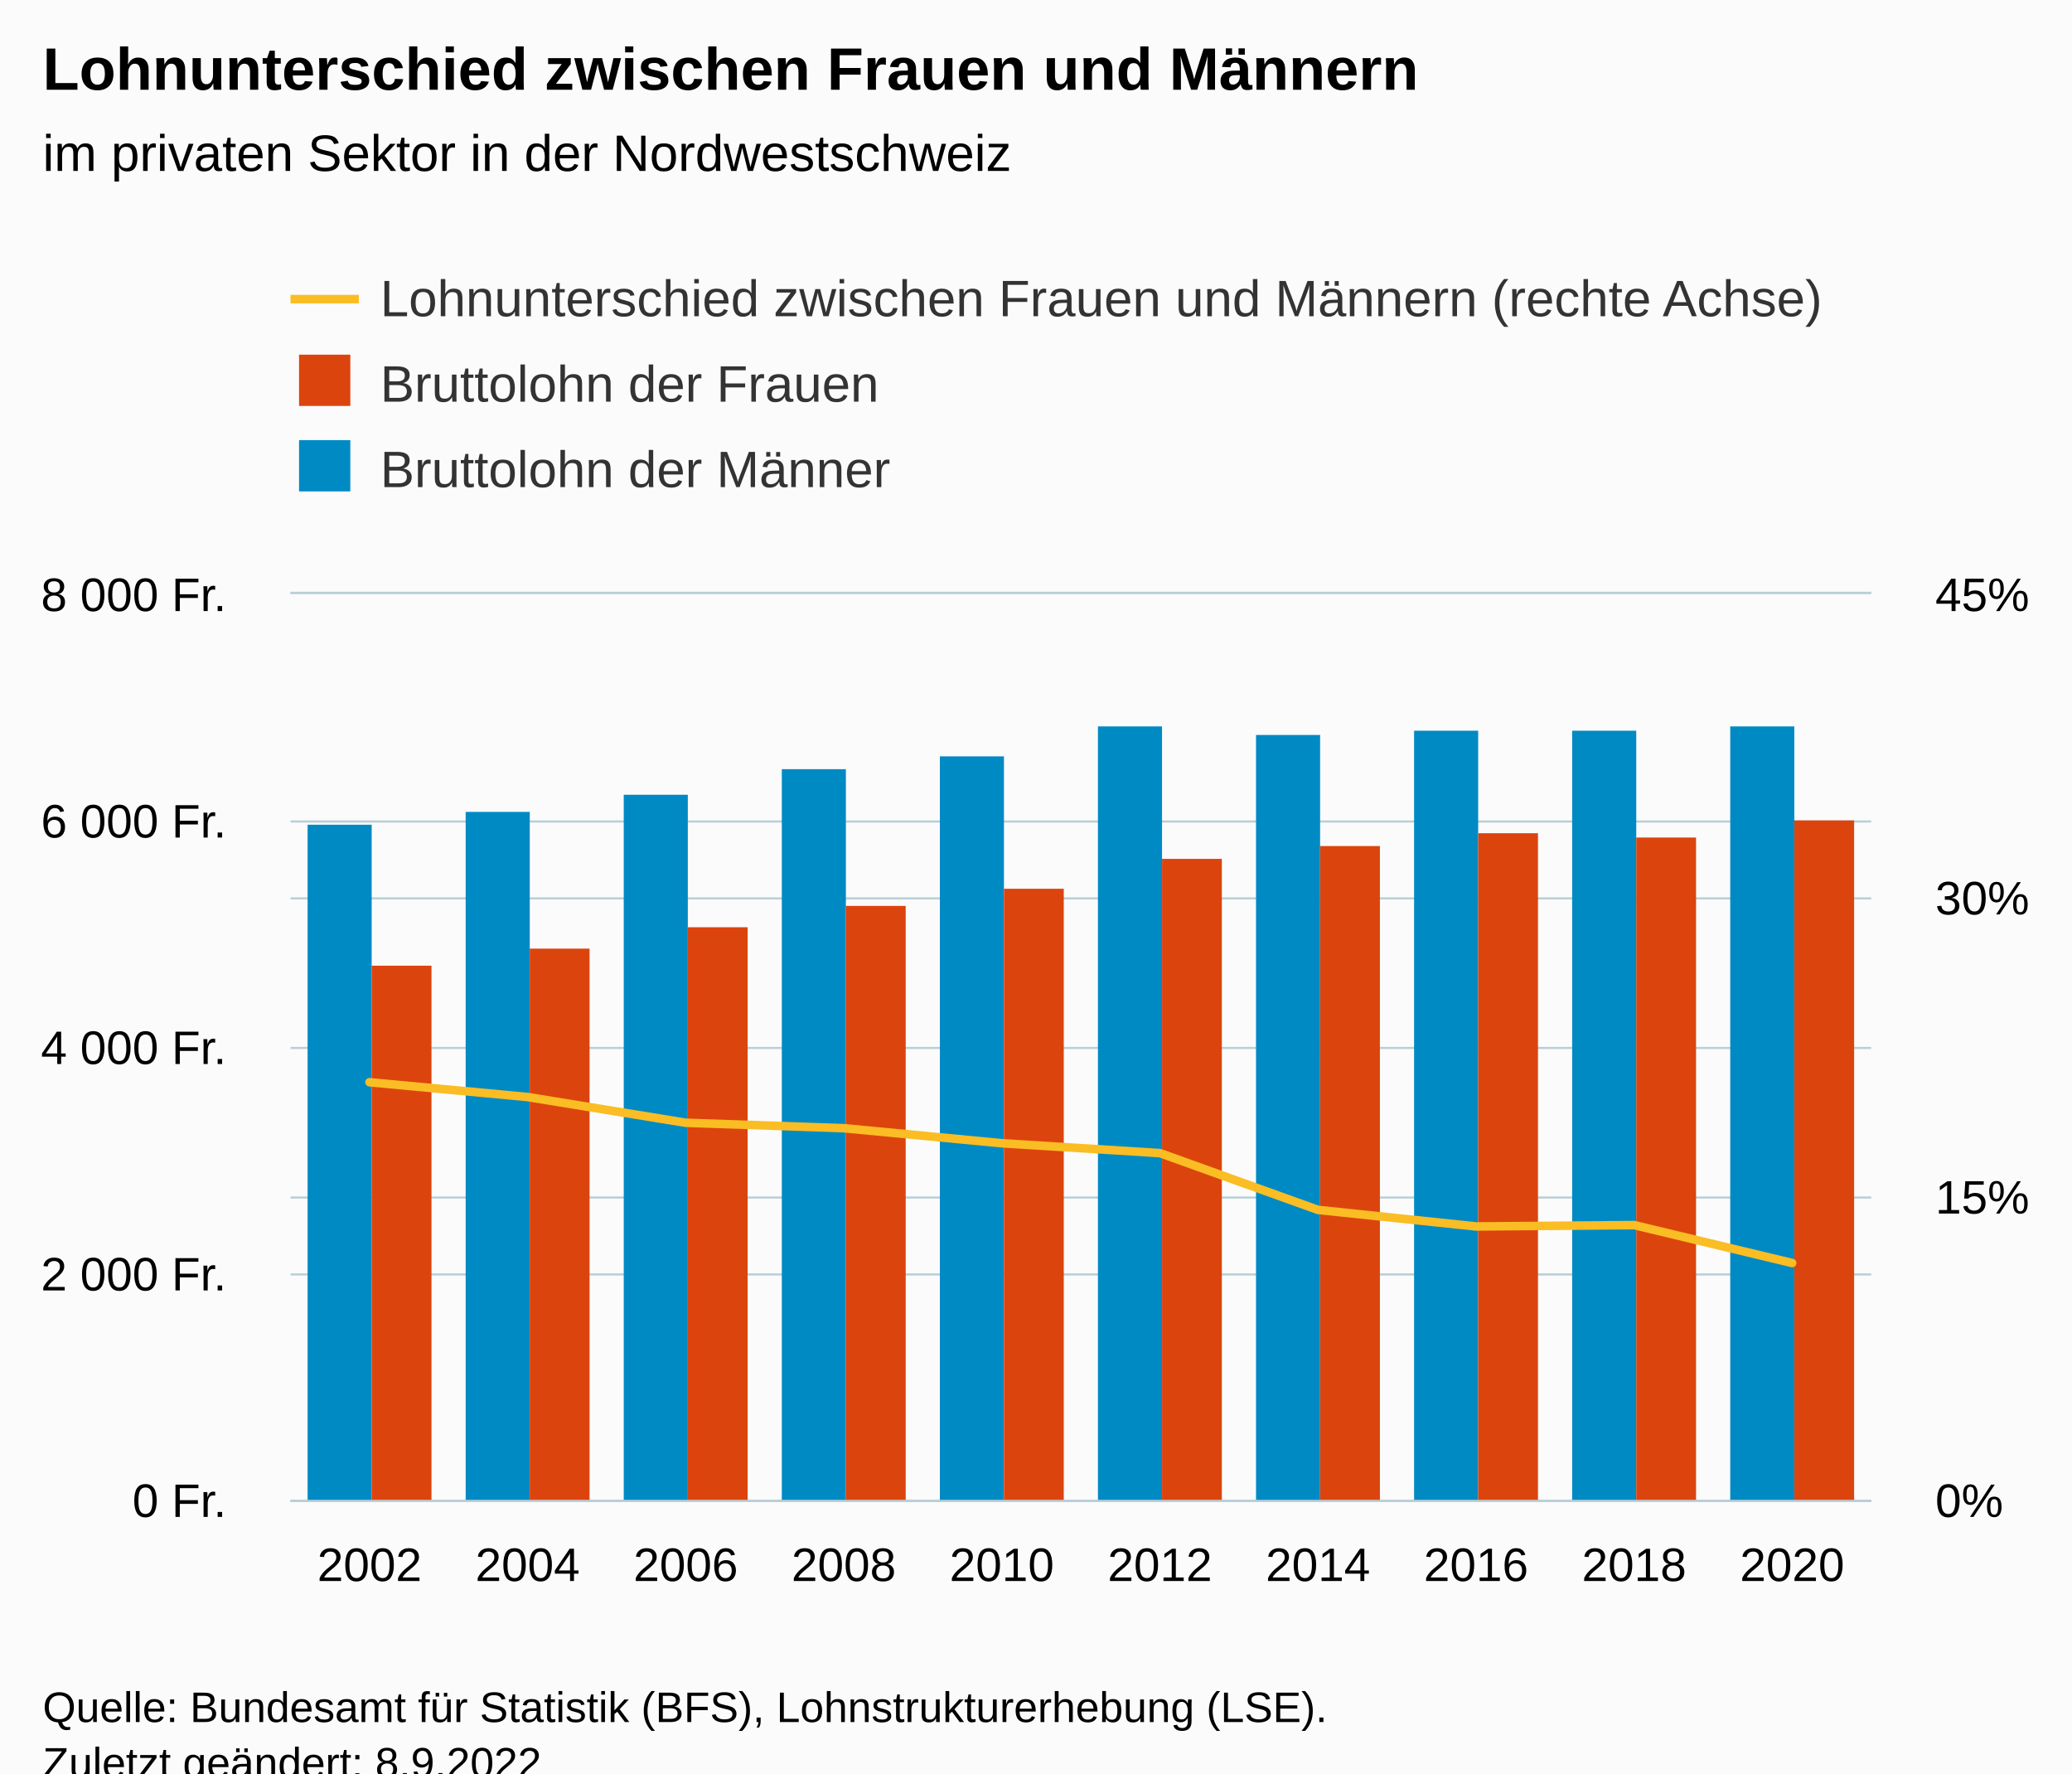
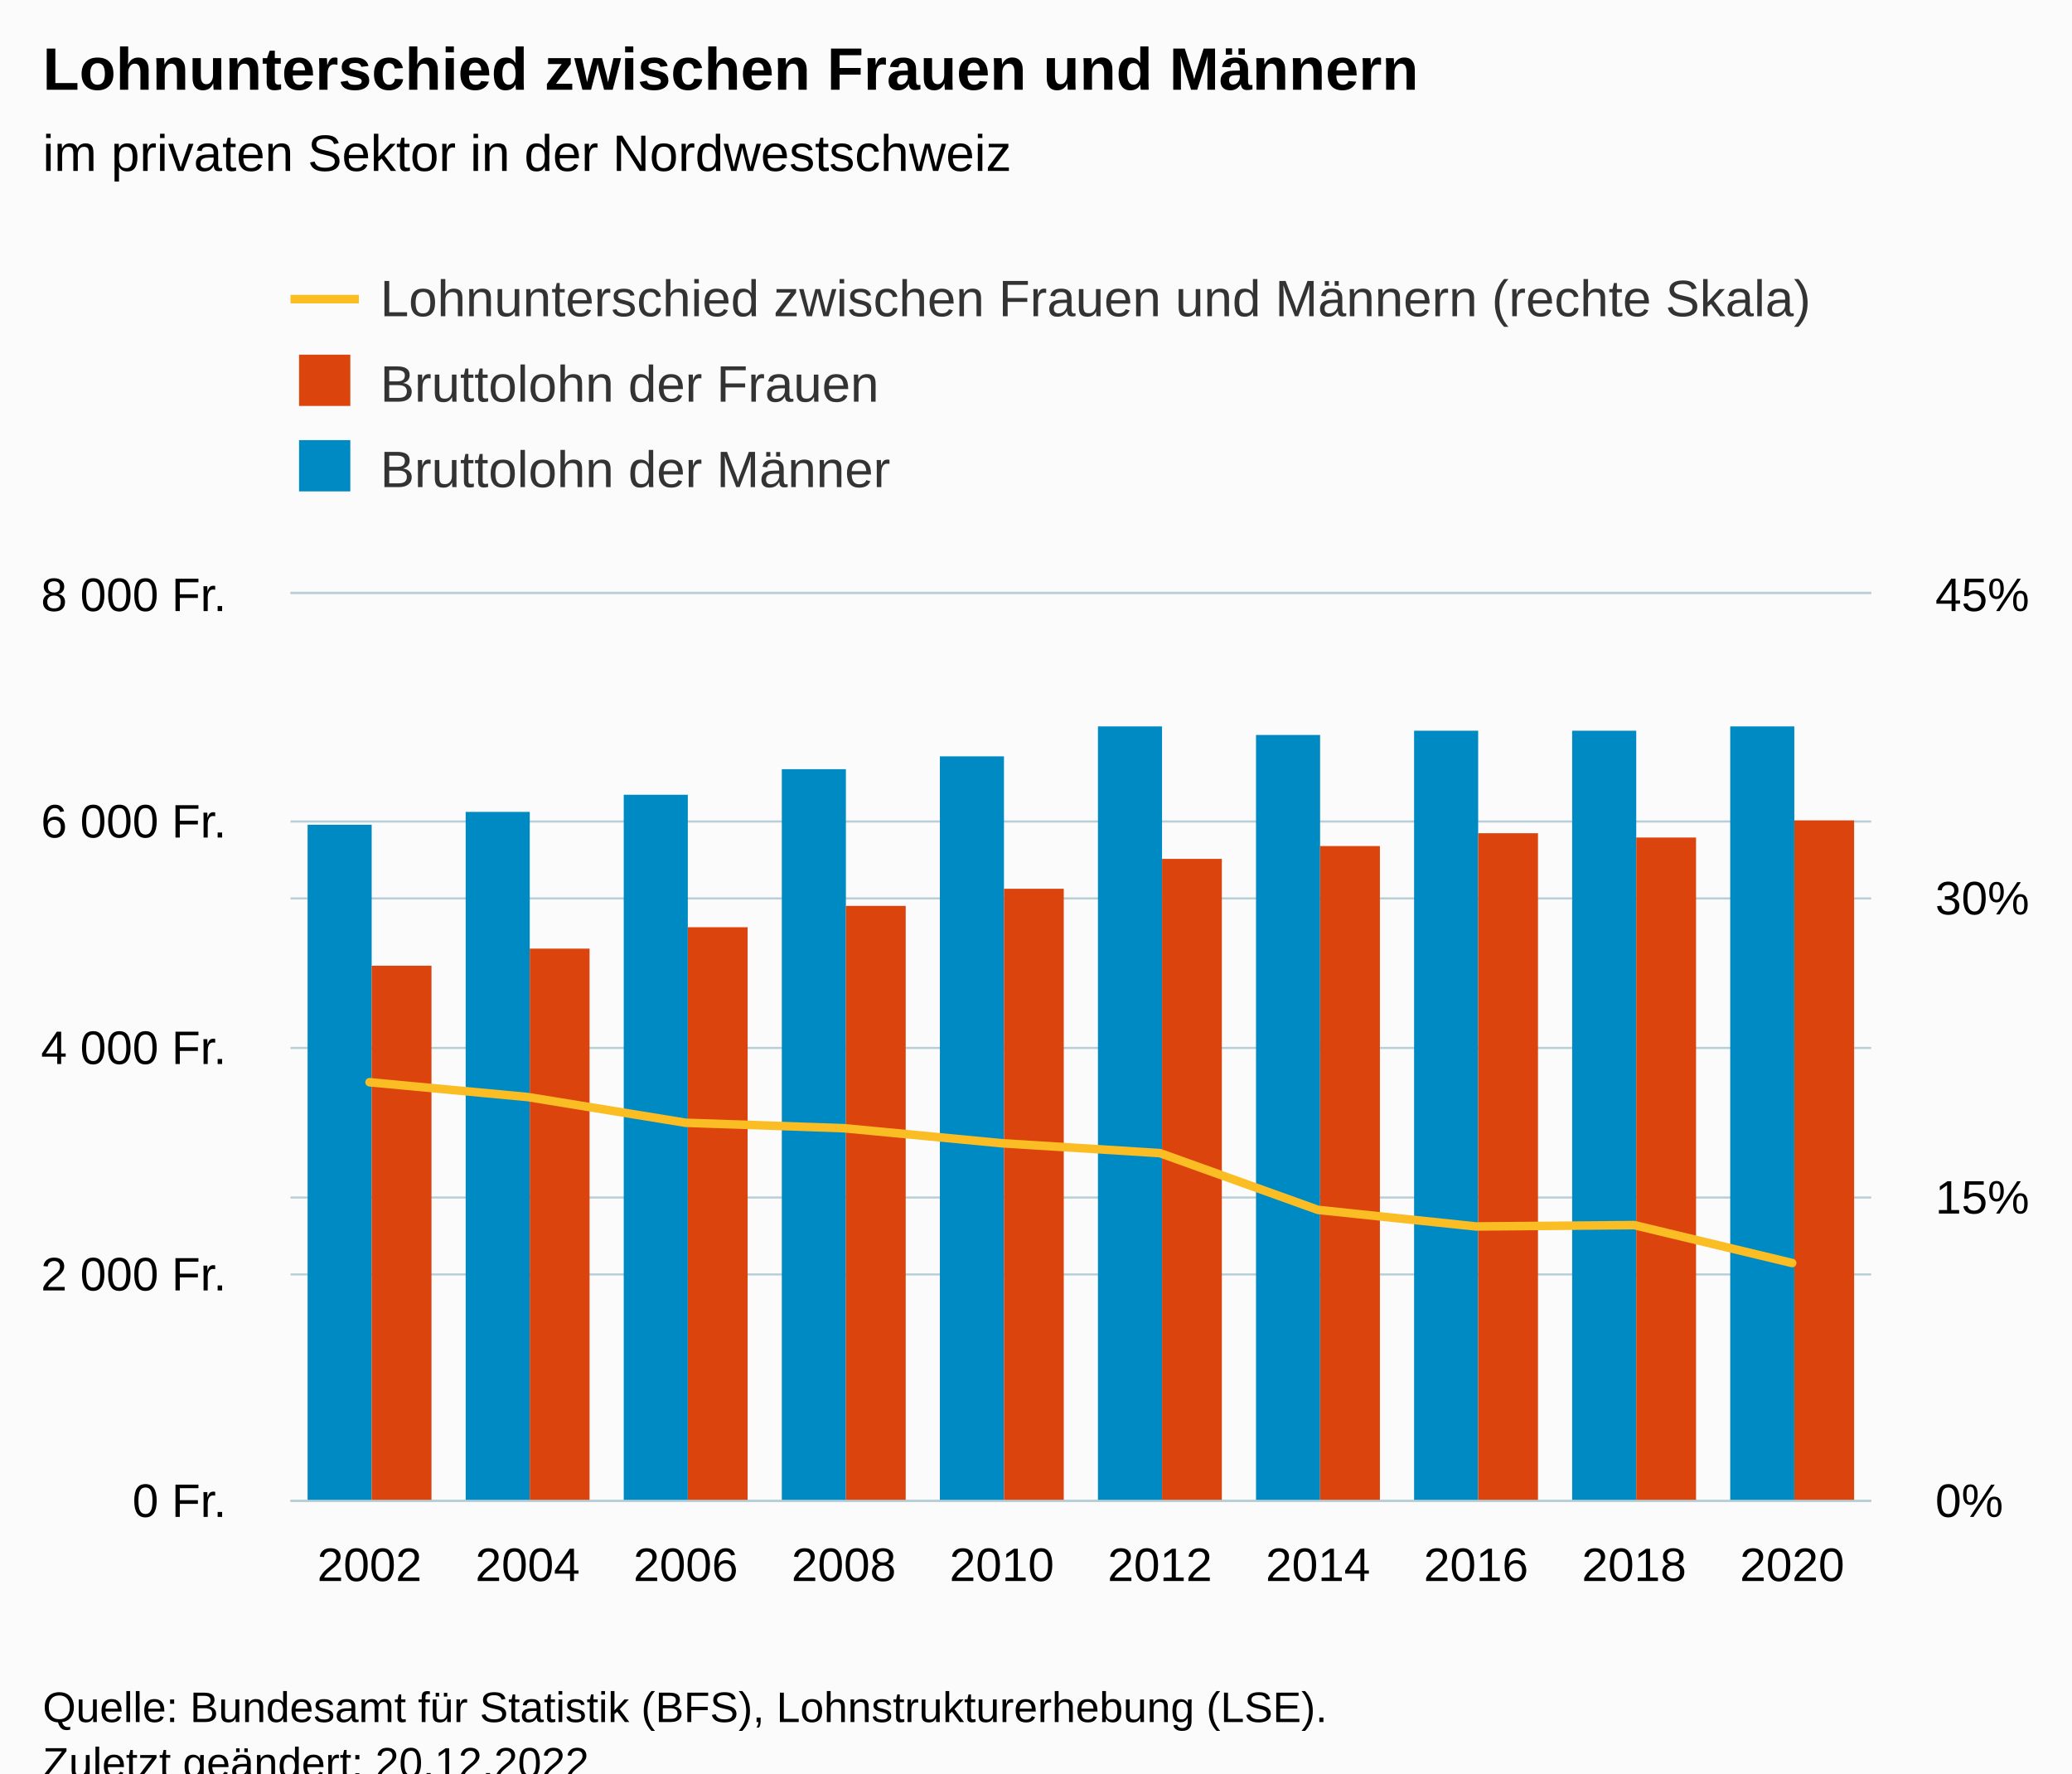
<svg xmlns="http://www.w3.org/2000/svg" version="1.1" class="highcharts-root" style="font-family:Arial;font-size:12px;" viewBox="0 0 485 415">
  <defs>
-     <clipPath id="highcharts-rledn0a-39-">
+     <clipPath id="highcharts-ej20c28-39-">
      <rect x="0" y="0" width="370" height="212" fill="none" />
    </clipPath>
-     <clipPath id="highcharts-rledn0a-50-">
+     <clipPath id="highcharts-ej20c28-50-">
      <rect x="0" y="0" width="370" height="212" fill="none" />
    </clipPath>
-     <clipPath id="highcharts-rledn0a-71-">
+     <clipPath id="highcharts-ej20c28-71-">
      <rect x="0" y="0" width="370" height="212" fill="none" />
    </clipPath>
-     <clipPath id="highcharts-rledn0a-72-">
+     <clipPath id="highcharts-ej20c28-72-">
      <rect x="68" y="139" width="370" height="212" fill="none" />
    </clipPath>
  </defs>
  <rect fill="#fbfbfb" class="highcharts-background" x="0" y="0" width="485" height="428" rx="0" ry="0" />
  <rect fill="none" class="highcharts-plot-background" x="68" y="139" width="370" height="212" />
  <g class="highcharts-pane-group" data-z-index="0" />
  <g class="highcharts-grid highcharts-xaxis-grid" data-z-index="1">
    <path fill="none" data-z-index="1" class="highcharts-grid-line" d="M 104.5 139 L 104.5 351" opacity="1" />
    <path fill="none" data-z-index="1" class="highcharts-grid-line" d="M 141.5 139 L 141.5 351" opacity="1" />
    <path fill="none" data-z-index="1" class="highcharts-grid-line" d="M 178.5 139 L 178.5 351" opacity="1" />
    <path fill="none" data-z-index="1" class="highcharts-grid-line" d="M 215.5 139 L 215.5 351" opacity="1" />
    <path fill="none" data-z-index="1" class="highcharts-grid-line" d="M 252.5 139 L 252.5 351" opacity="1" />
    <path fill="none" data-z-index="1" class="highcharts-grid-line" d="M 289.5 139 L 289.5 351" opacity="1" />
    <path fill="none" data-z-index="1" class="highcharts-grid-line" d="M 326.5 139 L 326.5 351" opacity="1" />
    <path fill="none" data-z-index="1" class="highcharts-grid-line" d="M 363.5 139 L 363.5 351" opacity="1" />
    <path fill="none" data-z-index="1" class="highcharts-grid-line" d="M 400.5 139 L 400.5 351" opacity="1" />
    <path fill="none" data-z-index="1" class="highcharts-grid-line" d="M 437.5 139 L 437.5 351" opacity="1" />
    <path fill="none" data-z-index="1" class="highcharts-grid-line" d="M 67.5 139 L 67.5 351" opacity="1" />
  </g>
  <g class="highcharts-grid highcharts-yaxis-grid" data-z-index="1">
    <path fill="none" stroke="#B9CFD7" stroke-width="0.5" data-z-index="1" class="highcharts-grid-line" d="M 68 351.25 L 438 351.25" opacity="1" />
    <path fill="none" stroke="#B9CFD7" stroke-width="0.5" data-z-index="1" class="highcharts-grid-line" d="M 68 280.25 L 438 280.25" opacity="1" />
    <path fill="none" stroke="#B9CFD7" stroke-width="0.5" data-z-index="1" class="highcharts-grid-line" d="M 68 210.25 L 438 210.25" opacity="1" />
    <path fill="none" stroke="#B9CFD7" stroke-width="0.5" data-z-index="1" class="highcharts-grid-line" d="M 68 138.75 L 438 138.75" opacity="1" />
  </g>
  <g class="highcharts-grid highcharts-yaxis-grid" data-z-index="1">
    <path fill="none" stroke="#B9CFD7" stroke-width="0.5" data-z-index="1" class="highcharts-grid-line" d="M 68 351.25 L 438 351.25" opacity="1" />
    <path fill="none" stroke="#B9CFD7" stroke-width="0.5" data-z-index="1" class="highcharts-grid-line" d="M 68 298.25 L 438 298.25" opacity="1" />
    <path fill="none" stroke="#B9CFD7" stroke-width="0.5" data-z-index="1" class="highcharts-grid-line" d="M 68 245.25 L 438 245.25" opacity="1" />
    <path fill="none" stroke="#B9CFD7" stroke-width="0.5" data-z-index="1" class="highcharts-grid-line" d="M 68 192.25 L 438 192.25" opacity="1" />
    <path fill="none" stroke="#B9CFD7" stroke-width="0.5" data-z-index="1" class="highcharts-grid-line" d="M 68 138.75 L 438 138.75" opacity="1" />
  </g>
  <rect fill="none" class="highcharts-plot-border" data-z-index="1" x="68" y="139" width="370" height="212" />
  <g class="highcharts-axis highcharts-xaxis" data-z-index="2">
    <path fill="none" class="highcharts-axis-line" stroke="#B9CFD7" stroke-width="0.5" data-z-index="7" d="M 68 351.25 L 438 351.25" />
  </g>
  <g class="highcharts-axis highcharts-yaxis" data-z-index="2">
    <path fill="none" class="highcharts-axis-line" data-z-index="7" d="M 438 139 L 438 351" />
  </g>
  <g class="highcharts-axis highcharts-yaxis" data-z-index="2">
    <path fill="none" class="highcharts-axis-line" data-z-index="7" d="M 68 139 L 68 351" />
  </g>
  <g class="highcharts-series-group" data-z-index="3">
-     <g class="highcharts-series highcharts-series-0 highcharts-column-series" data-z-index="0.1" opacity="1" transform="translate(68,139) scale(1 1)" clip-path="url(#highcharts-rledn0a-50-)">
+     <g class="highcharts-series highcharts-series-0 highcharts-column-series" data-z-index="0.1" opacity="1" transform="translate(68,139) scale(1 1)" clip-path="url(#highcharts-ej20c28-50-)">
      <rect x="4" y="54" width="15" height="159" fill="#008AC3" opacity="1" class="highcharts-point" />
      <rect x="41" y="51" width="15" height="162" fill="#008AC3" opacity="1" class="highcharts-point" />
      <rect x="78" y="47" width="15" height="166" fill="#008AC3" opacity="1" class="highcharts-point" />
      <rect x="115" y="41" width="15" height="172" fill="#008AC3" opacity="1" class="highcharts-point" />
      <rect x="152" y="38" width="15" height="175" fill="#008AC3" opacity="1" class="highcharts-point" />
      <rect x="189" y="31" width="15" height="182" fill="#008AC3" opacity="1" class="highcharts-point" />
      <rect x="226" y="33" width="15" height="180" fill="#008AC3" opacity="1" class="highcharts-point" />
      <rect x="263" y="32" width="15" height="181" fill="#008AC3" opacity="1" class="highcharts-point" />
      <rect x="300" y="32" width="15" height="181" fill="#008AC3" opacity="1" class="highcharts-point" />
      <rect x="337" y="31" width="15" height="182" fill="#008AC3" opacity="1" class="highcharts-point" />
    </g>
    <g class="highcharts-markers highcharts-series-0 highcharts-column-series" data-z-index="0.1" opacity="1" transform="translate(68,139) scale(1 1)" clip-path="none" />
-     <g class="highcharts-series highcharts-series-1 highcharts-column-series" data-z-index="0.1" opacity="1" transform="translate(68,139) scale(1 1)" clip-path="url(#highcharts-rledn0a-50-)">
+     <g class="highcharts-series highcharts-series-1 highcharts-column-series" data-z-index="0.1" opacity="1" transform="translate(68,139) scale(1 1)" clip-path="url(#highcharts-ej20c28-50-)">
      <rect x="19" y="87" width="14" height="126" fill="#DC440E" opacity="1" class="highcharts-point" />
      <rect x="56" y="83" width="14" height="130" fill="#DC440E" opacity="1" class="highcharts-point" />
      <rect x="93" y="78" width="14" height="135" fill="#DC440E" opacity="1" class="highcharts-point" />
      <rect x="130" y="73" width="14" height="140" fill="#DC440E" opacity="1" class="highcharts-point" />
      <rect x="167" y="69" width="14" height="144" fill="#DC440E" opacity="1" class="highcharts-point" />
      <rect x="204" y="62" width="14" height="151" fill="#DC440E" opacity="1" class="highcharts-point" />
      <rect x="241" y="59" width="14" height="154" fill="#DC440E" opacity="1" class="highcharts-point" />
      <rect x="278" y="56" width="14" height="157" fill="#DC440E" opacity="1" class="highcharts-point" />
      <rect x="315" y="57" width="14" height="156" fill="#DC440E" opacity="1" class="highcharts-point" />
      <rect x="352" y="53" width="14" height="160" fill="#DC440E" opacity="1" class="highcharts-point" />
    </g>
    <g class="highcharts-markers highcharts-series-1 highcharts-column-series" data-z-index="0.1" opacity="1" transform="translate(68,139) scale(1 1)" clip-path="none" />
-     <g class="highcharts-series highcharts-series-2 highcharts-line-series" data-z-index="0.1" opacity="1" transform="translate(68,139) scale(1 1)" clip-path="url(#highcharts-rledn0a-71-)">
+     <g class="highcharts-series highcharts-series-2 highcharts-line-series" data-z-index="0.1" opacity="1" transform="translate(68,139) scale(1 1)" clip-path="url(#highcharts-ej20c28-71-)">
      <path fill="none" d="M 18.5 114.271 L 55.5 117.732 L 92.5 123.756 L 129.5 125.026 L 166.5 128.549 L 203.5 130.854 L 240.5 144.145 L 277.5 148.02 L 314.5 147.701 L 351.5 156.579" class="highcharts-graph" data-z-index="1" stroke="#fabd24" stroke-width="2" stroke-linejoin="round" stroke-linecap="round" />
    </g>
    <g class="highcharts-markers highcharts-series-2 highcharts-line-series" data-z-index="0.1" opacity="1" transform="translate(68,139) scale(1 1)" clip-path="none" />
  </g>
  <text x="10" text-anchor="start" class="highcharts-title" data-z-index="4" style="color:#000000;font-size:14px;font-weight:bold;fill:#000000;" y="21">
    <tspan>Lohnunterschied zwischen Frauen und Männern</tspan>
  </text>
  <text x="10" text-anchor="start" class="highcharts-subtitle" data-z-index="4" style="color:#000000;font-size:12px;font-weight:normal;fill:#000000;" y="40">
    <tspan>im privaten Sektor in der Nordwestschweiz</tspan>
  </text>
  <text x="10" text-anchor="start" class="highcharts-caption" data-z-index="4" style="color:#666666;fill:#666666;" y="385" />
  <g class="highcharts-legend" data-z-index="7" transform="translate(60,56)">
-     <rect fill="none" class="highcharts-legend-box" rx="0" ry="0" x="0" y="0" width="383" height="71" visibility="visible" />
+     <rect fill="none" class="highcharts-legend-box" rx="0" ry="0" x="0" y="0" width="380" height="71" visibility="visible" />
    <g data-z-index="1">
      <g>
        <g class="highcharts-legend-item highcharts-line-series highcharts-color-undefined highcharts-series-2" data-z-index="1" transform="translate(8,3)">
          <path fill="none" d="M 0 11 L 16 11" class="highcharts-graph" stroke="#fabd24" stroke-width="2" />
          <text x="21" style="color:#333333;cursor:pointer;font-size:12px;font-weight:normal;fill:#333333;" text-anchor="start" data-z-index="2" y="15">
-             <tspan>Lohnunterschied zwischen Frauen und Männern (rechte Achse)</tspan>
+             <tspan>Lohnunterschied zwischen Frauen und Männern (rechte Skala)</tspan>
          </text>
        </g>
        <g class="highcharts-legend-item highcharts-column-series highcharts-color-undefined highcharts-series-1" data-z-index="1" transform="translate(8,23)">
          <text x="21" y="15" style="color:#333333;cursor:pointer;font-size:12px;font-weight:normal;fill:#333333;" text-anchor="start" data-z-index="2">
            <tspan>Bruttolohn der Frauen</tspan>
          </text>
          <rect x="2" y="4" width="12" height="12" fill="#DC440E" class="highcharts-point" data-z-index="3" />
        </g>
        <g class="highcharts-legend-item highcharts-column-series highcharts-color-undefined highcharts-series-0" data-z-index="1" transform="translate(8,43)">
          <text x="21" y="15" style="color:#333333;cursor:pointer;font-size:12px;font-weight:normal;fill:#333333;" text-anchor="start" data-z-index="2">
            <tspan>Bruttolohn der Männer</tspan>
          </text>
          <rect x="2" y="4" width="12" height="12" fill="#008AC3" class="highcharts-point" data-z-index="3" />
        </g>
      </g>
    </g>
  </g>
  <g class="highcharts-axis-labels highcharts-xaxis-labels" data-z-index="7">
    <text x="86.5" style="color:#000000;cursor:default;font-size:11px;fill:#000000;" text-anchor="middle" transform="translate(0,0)" y="370" opacity="1">2002</text>
    <text x="123.5" style="color:#000000;cursor:default;font-size:11px;fill:#000000;" text-anchor="middle" transform="translate(0,0)" y="370" opacity="1">2004</text>
    <text x="160.5" style="color:#000000;cursor:default;font-size:11px;fill:#000000;" text-anchor="middle" transform="translate(0,0)" y="370" opacity="1">2006</text>
    <text x="197.5" style="color:#000000;cursor:default;font-size:11px;fill:#000000;" text-anchor="middle" transform="translate(0,0)" y="370" opacity="1">2008</text>
    <text x="234.5" style="color:#000000;cursor:default;font-size:11px;fill:#000000;" text-anchor="middle" transform="translate(0,0)" y="370" opacity="1">2010</text>
    <text x="271.5" style="color:#000000;cursor:default;font-size:11px;fill:#000000;" text-anchor="middle" transform="translate(0,0)" y="370" opacity="1">2012</text>
    <text x="308.5" style="color:#000000;cursor:default;font-size:11px;fill:#000000;" text-anchor="middle" transform="translate(0,0)" y="370" opacity="1">2014</text>
    <text x="345.5" style="color:#000000;cursor:default;font-size:11px;fill:#000000;" text-anchor="middle" transform="translate(0,0)" y="370" opacity="1">2016</text>
    <text x="382.5" style="color:#000000;cursor:default;font-size:11px;fill:#000000;" text-anchor="middle" transform="translate(0,0)" y="370" opacity="1">2018</text>
    <text x="419.5" style="color:#000000;cursor:default;font-size:11px;fill:#000000;" text-anchor="middle" transform="translate(0,0)" y="370" opacity="1">2020</text>
  </g>
  <g class="highcharts-axis-labels highcharts-yaxis-labels" data-z-index="7">
    <text x="453" style="color:#000000;cursor:default;font-size:11px;fill:#000000;" text-anchor="start" transform="translate(0,0)" y="355" opacity="1">0%</text>
    <text x="453" style="color:#000000;cursor:default;font-size:11px;fill:#000000;" text-anchor="start" transform="translate(0,0)" y="284" opacity="1">15%</text>
    <text x="453" style="color:#000000;cursor:default;font-size:11px;fill:#000000;" text-anchor="start" transform="translate(0,0)" y="214" opacity="1">30%</text>
    <text x="453" style="color:#000000;cursor:default;font-size:11px;fill:#000000;" text-anchor="start" transform="translate(0,0)" y="143" opacity="1">45%</text>
  </g>
  <g class="highcharts-axis-labels highcharts-yaxis-labels" data-z-index="7">
    <text x="53" style="color:#000000;cursor:default;font-size:11px;fill:#000000;" text-anchor="end" transform="translate(0,0)" y="355" opacity="1">
      <tspan>0 Fr.</tspan>
    </text>
    <text x="53" style="color:#000000;cursor:default;font-size:11px;fill:#000000;" text-anchor="end" transform="translate(0,0)" y="302" opacity="1">
      <tspan>2 000 Fr.</tspan>
    </text>
    <text x="53" style="color:#000000;cursor:default;font-size:11px;fill:#000000;" text-anchor="end" transform="translate(0,0)" y="249" opacity="1">
      <tspan>4 000 Fr.</tspan>
    </text>
    <text x="53" style="color:#000000;cursor:default;font-size:11px;fill:#000000;" text-anchor="end" transform="translate(0,0)" y="196" opacity="1">
      <tspan>6 000 Fr.</tspan>
    </text>
    <text x="53" style="color:#000000;cursor:default;font-size:11px;fill:#000000;" text-anchor="end" transform="translate(0,0)" y="143" opacity="1">
      <tspan>8 000 Fr.</tspan>
    </text>
  </g>
  <text x="10" class="highcharts-credits" text-anchor="start" data-z-index="8" style="cursor:default;color:#000000;font-size:10px;fill:#000000;" y="403">
    <tspan>Quelle: Bundesamt für Statistik (BFS), Lohnstrukturerhebung (LSE).</tspan>
-     <tspan x="10" dy="13">Zuletzt geändert: 8.9.2022</tspan>
+     <tspan x="10" dy="13">Zuletzt geändert: 20.12.2022</tspan>
  </text>
-   <g class="highcharts-control-points" data-z-index="99" clip-path="url(#highcharts-rledn0a-72-)" />
+   <g class="highcharts-control-points" data-z-index="99" clip-path="url(#highcharts-ej20c28-72-)" />
</svg>
